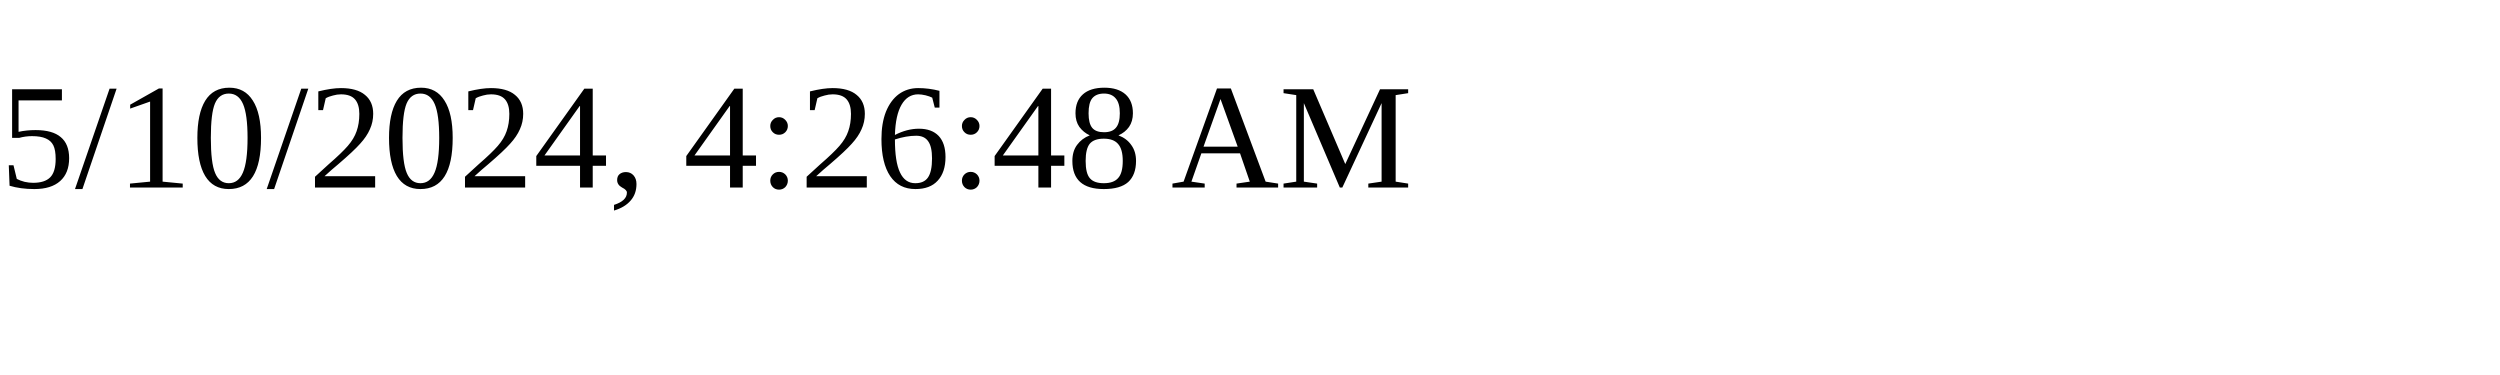
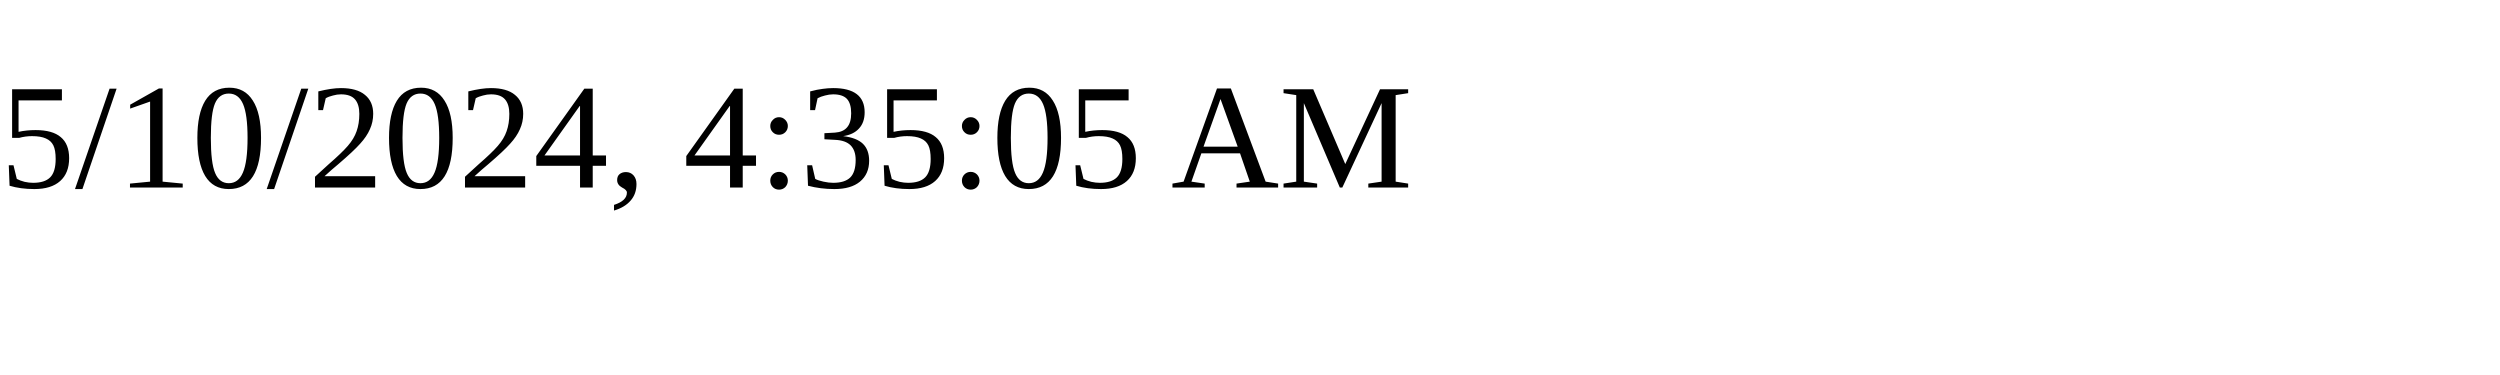
<svg xmlns="http://www.w3.org/2000/svg" height="30" width="200">
-   <text x="0" y="15">5/10/2024, 4:26:48 AM</text>
+   <text x="0" y="15">5/10/2024, 4:35:05 AM</text>
</svg>
